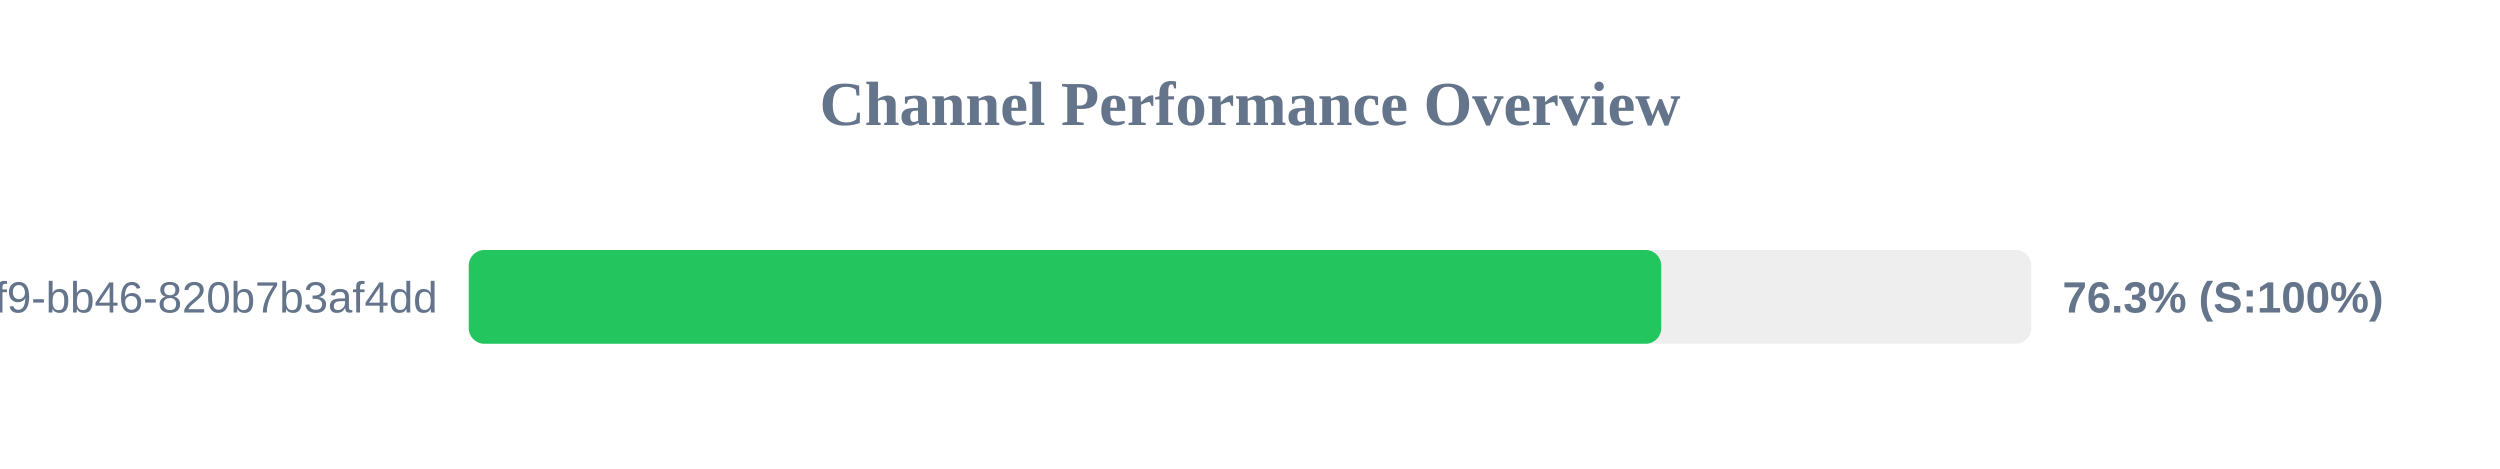
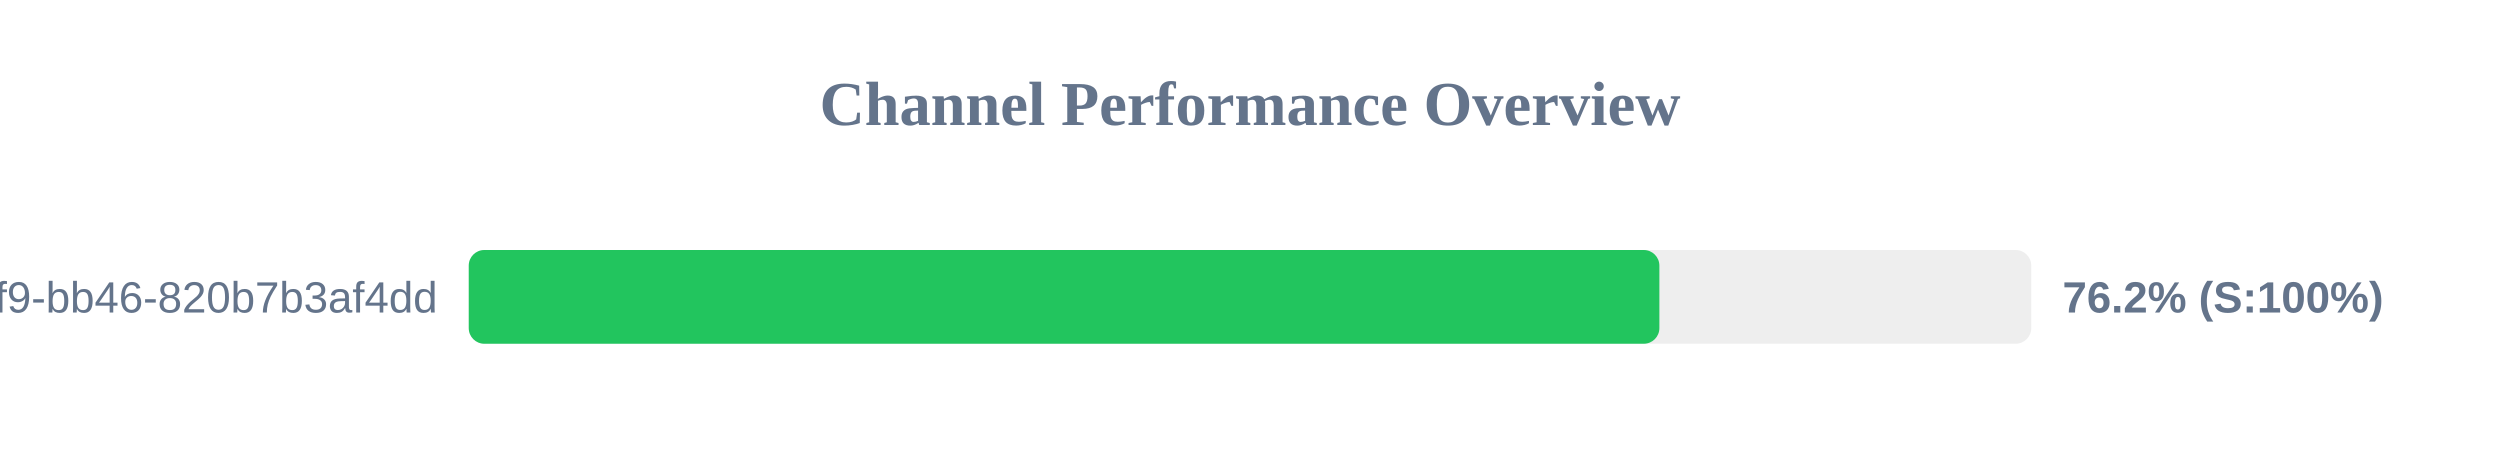
<svg xmlns="http://www.w3.org/2000/svg" width="800" height="150" version="1.1">
  <style>
        .row { font: 14px Arial; fill: #64748b; }
        .score { font: bold 14px Arial; fill: #64748b; }
    </style>
  <text x="400" y="40" text-anchor="middle" font-size="20px" font-weight="bold" fill="#64748b">Channel Performance Overview</text>
  <rect x="150" y="80" width="500" height="30" fill="#eee" rx="5" />
-   <rect x="150" y="80" width="381.6" height="30" fill="#22c55e" rx="5" />
+   <rect x="150" y="80" width="381.0" height="30" fill="#22c55e" rx="5" />
  <text x="140" y="100" text-anchor="end" class="row">?uuid=80b2ac81-ba69-41f9-bb46-820b7b3af4dd</text>
-   <text x="660" y="100" text-anchor="start" class="score">76.3% (S:100%)</text>
+   <text x="660" y="100" text-anchor="start" class="score">76.2% (S:100%)</text>
</svg>
